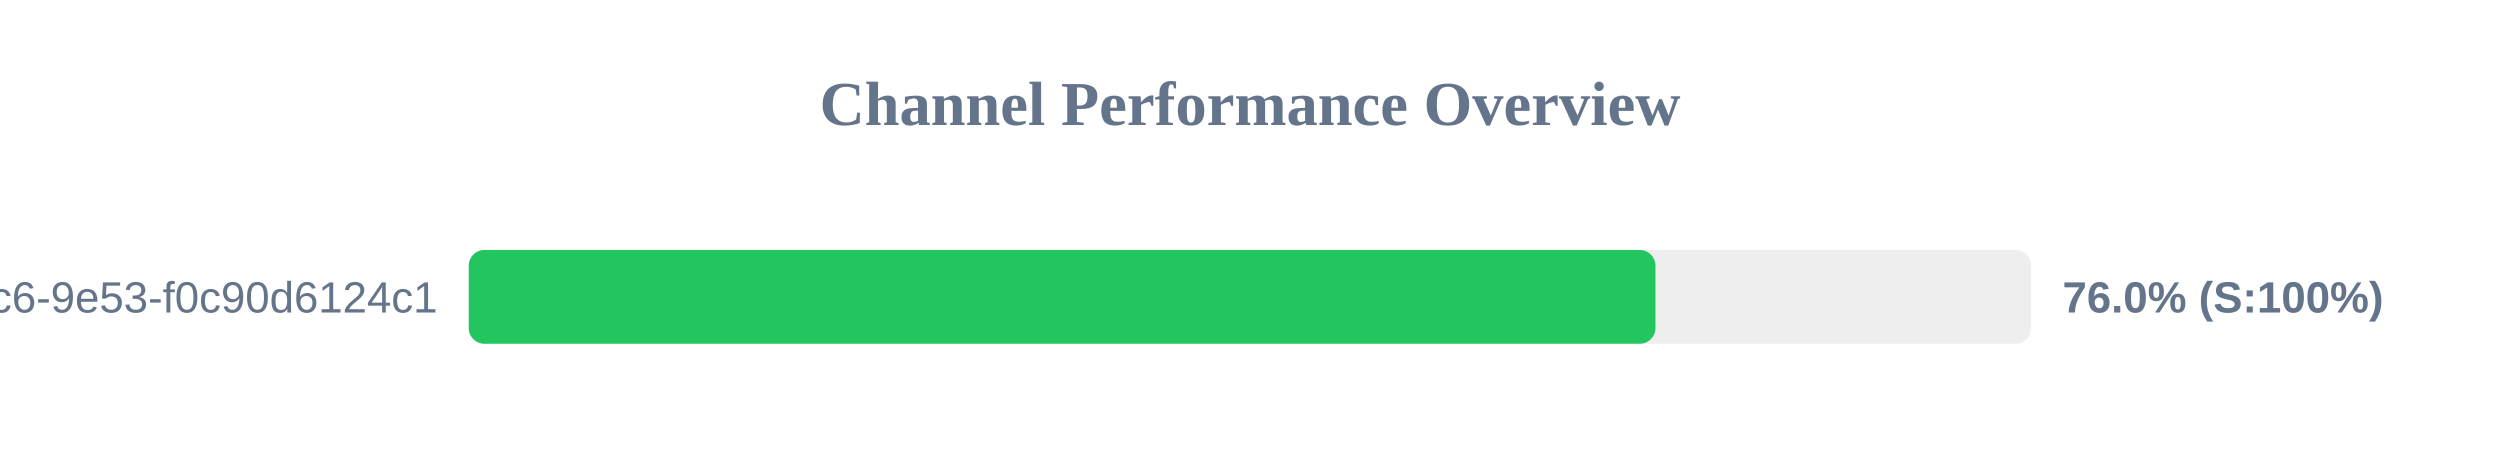
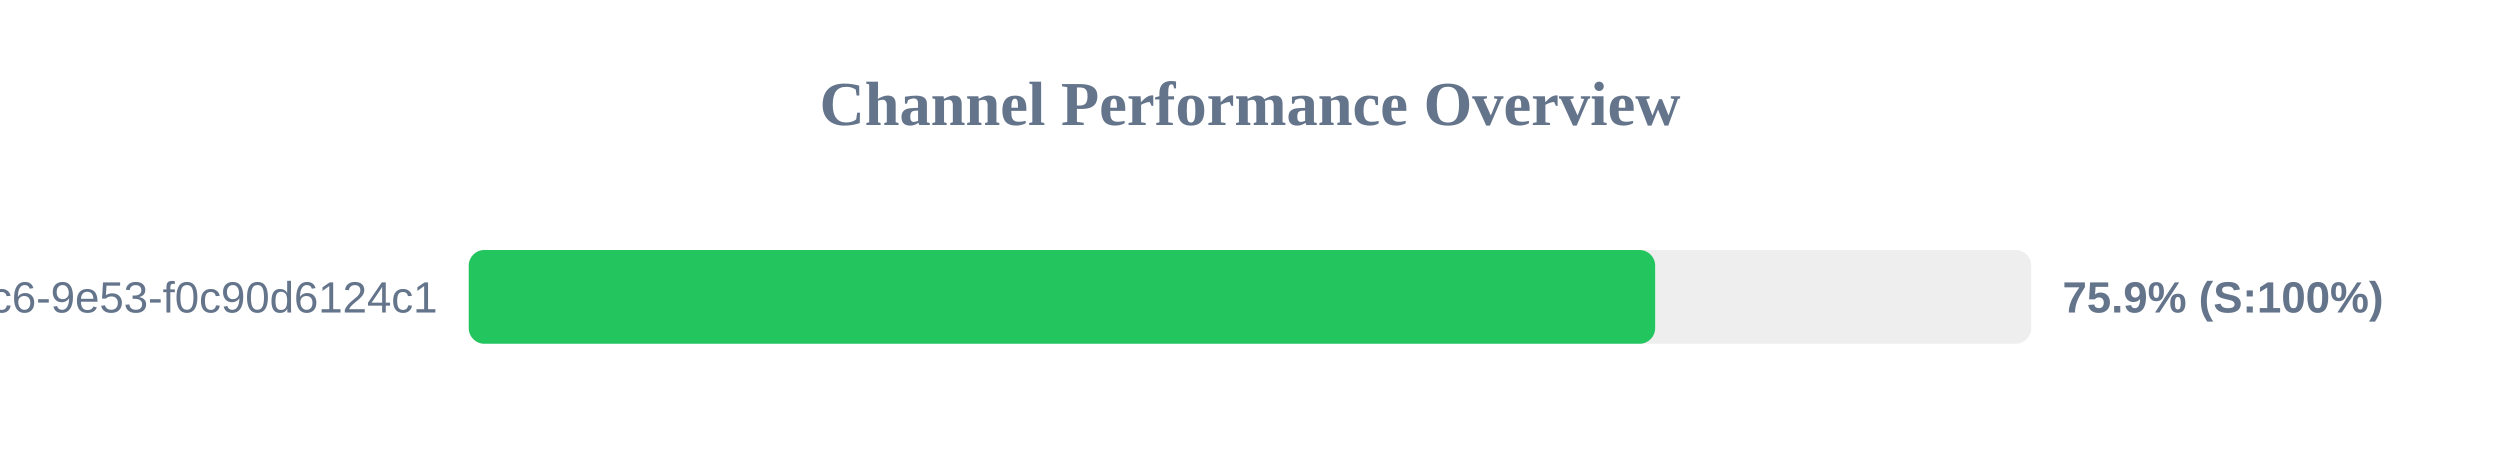
<svg xmlns="http://www.w3.org/2000/svg" width="800" height="150" version="1.1">
  <style>
        .row { font: 14px Arial; fill: #64748b; }
        .score { font: bold 14px Arial; fill: #64748b; }
    </style>
  <text x="400" y="40" text-anchor="middle" font-size="20px" font-weight="bold" fill="#64748b">Channel Performance Overview</text>
  <rect x="150" y="80" width="500" height="30" fill="#eee" rx="5" />
-   <rect x="150" y="80" width="379.75" height="30" fill="#22c55e" rx="5" />
+   <rect x="150" y="80" width="379.65" height="30" fill="#22c55e" rx="5" />
  <text x="140" y="100" text-anchor="end" class="row">?uuid=4685eb2a-5ddb-4dc6-9e53-f0c90d6124c1</text>
-   <text x="660" y="100" text-anchor="start" class="score">76.0% (S:100%)</text>
+   <text x="660" y="100" text-anchor="start" class="score">75.9% (S:100%)</text>
</svg>
